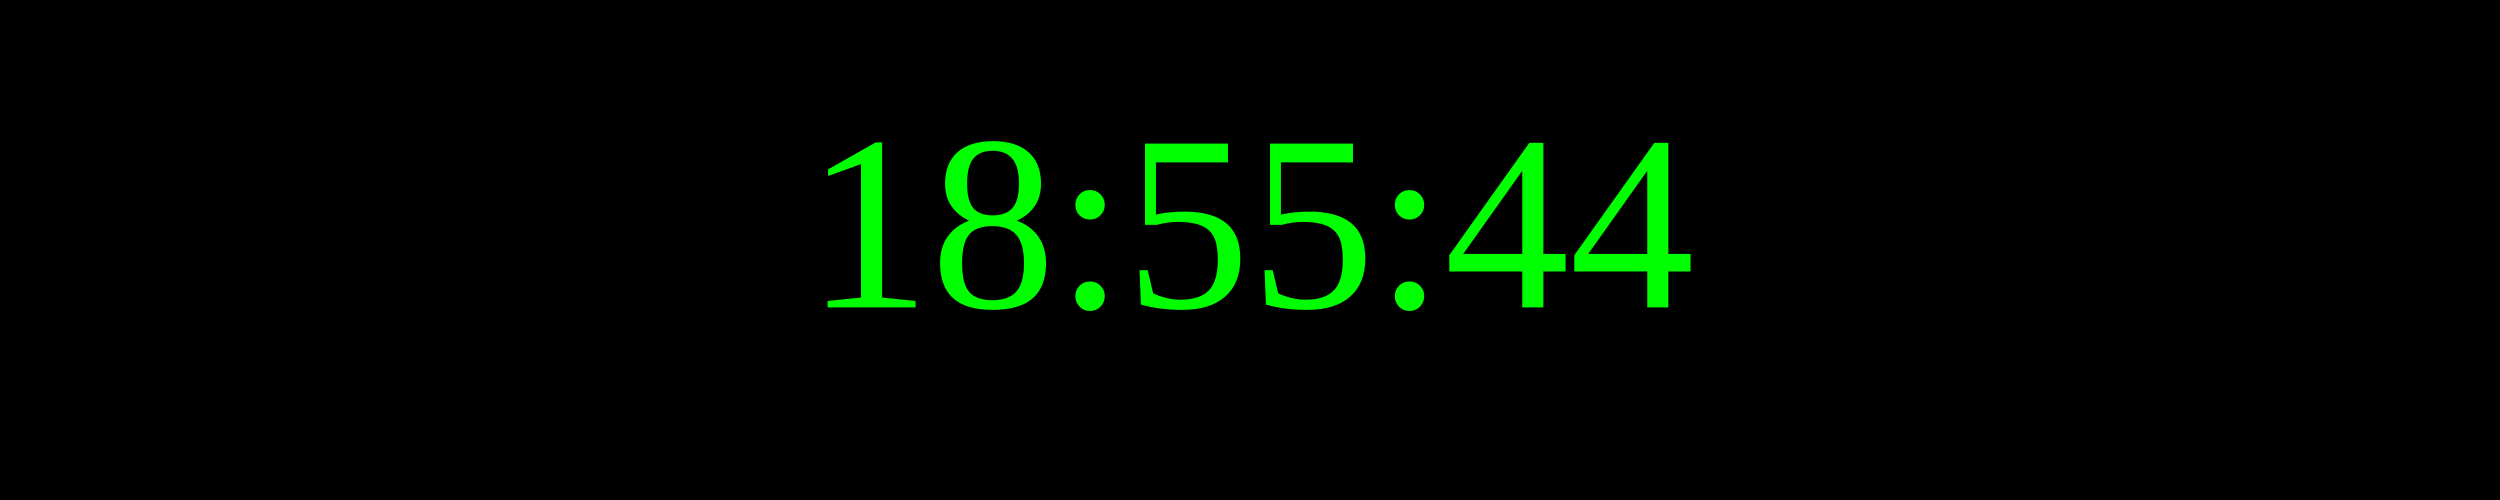
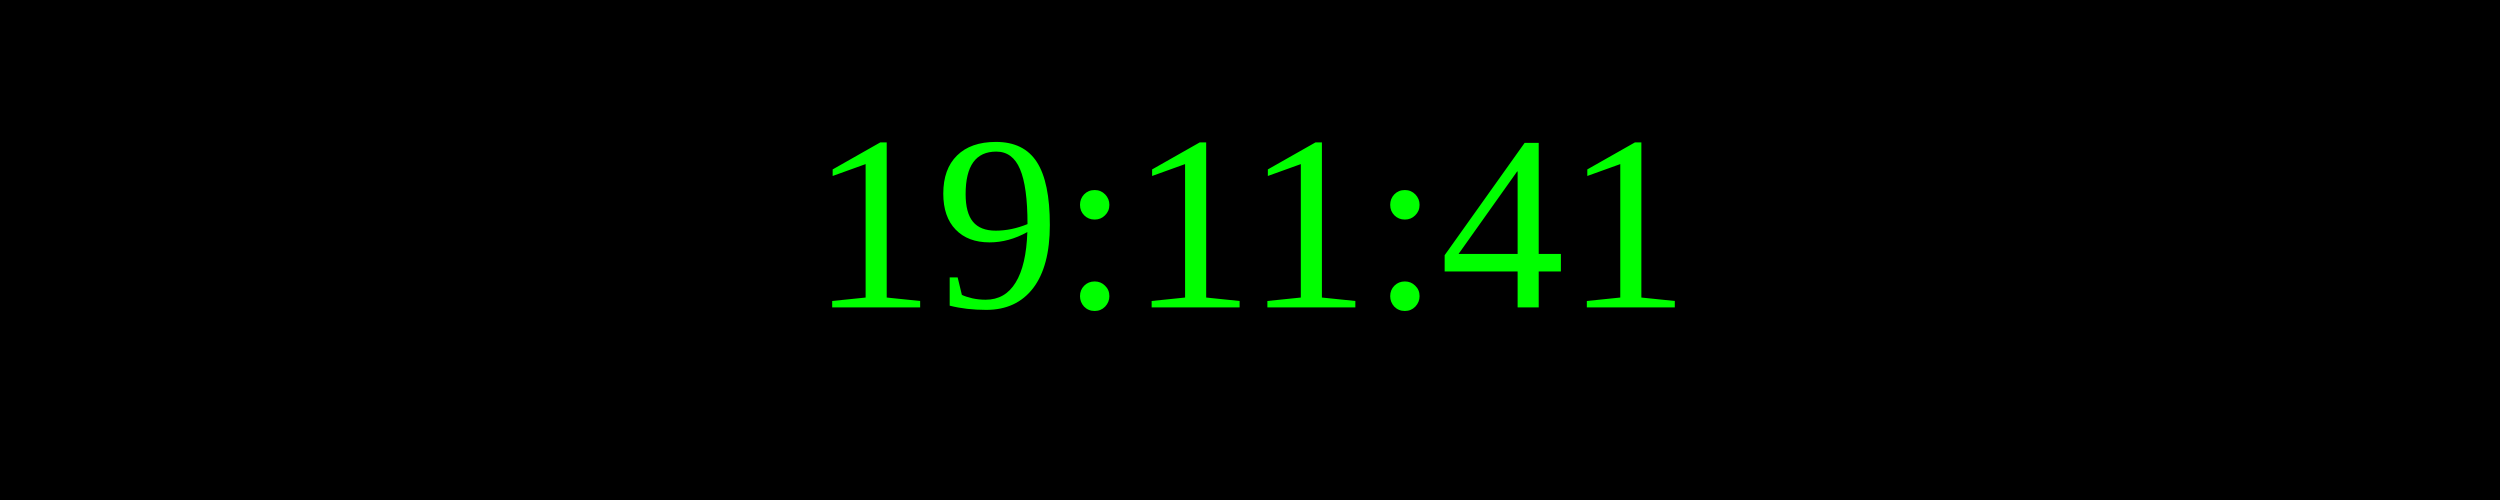
<svg xmlns="http://www.w3.org/2000/svg" width="250" height="50">
  <rect width="100%" height="100%" fill="black" />
  <text x="50%" y="50%" font-size="25" fill="lime" text-anchor="middle" dominant-baseline="middle">
- 18:55:44
+ 19:11:41
</text>
</svg>
